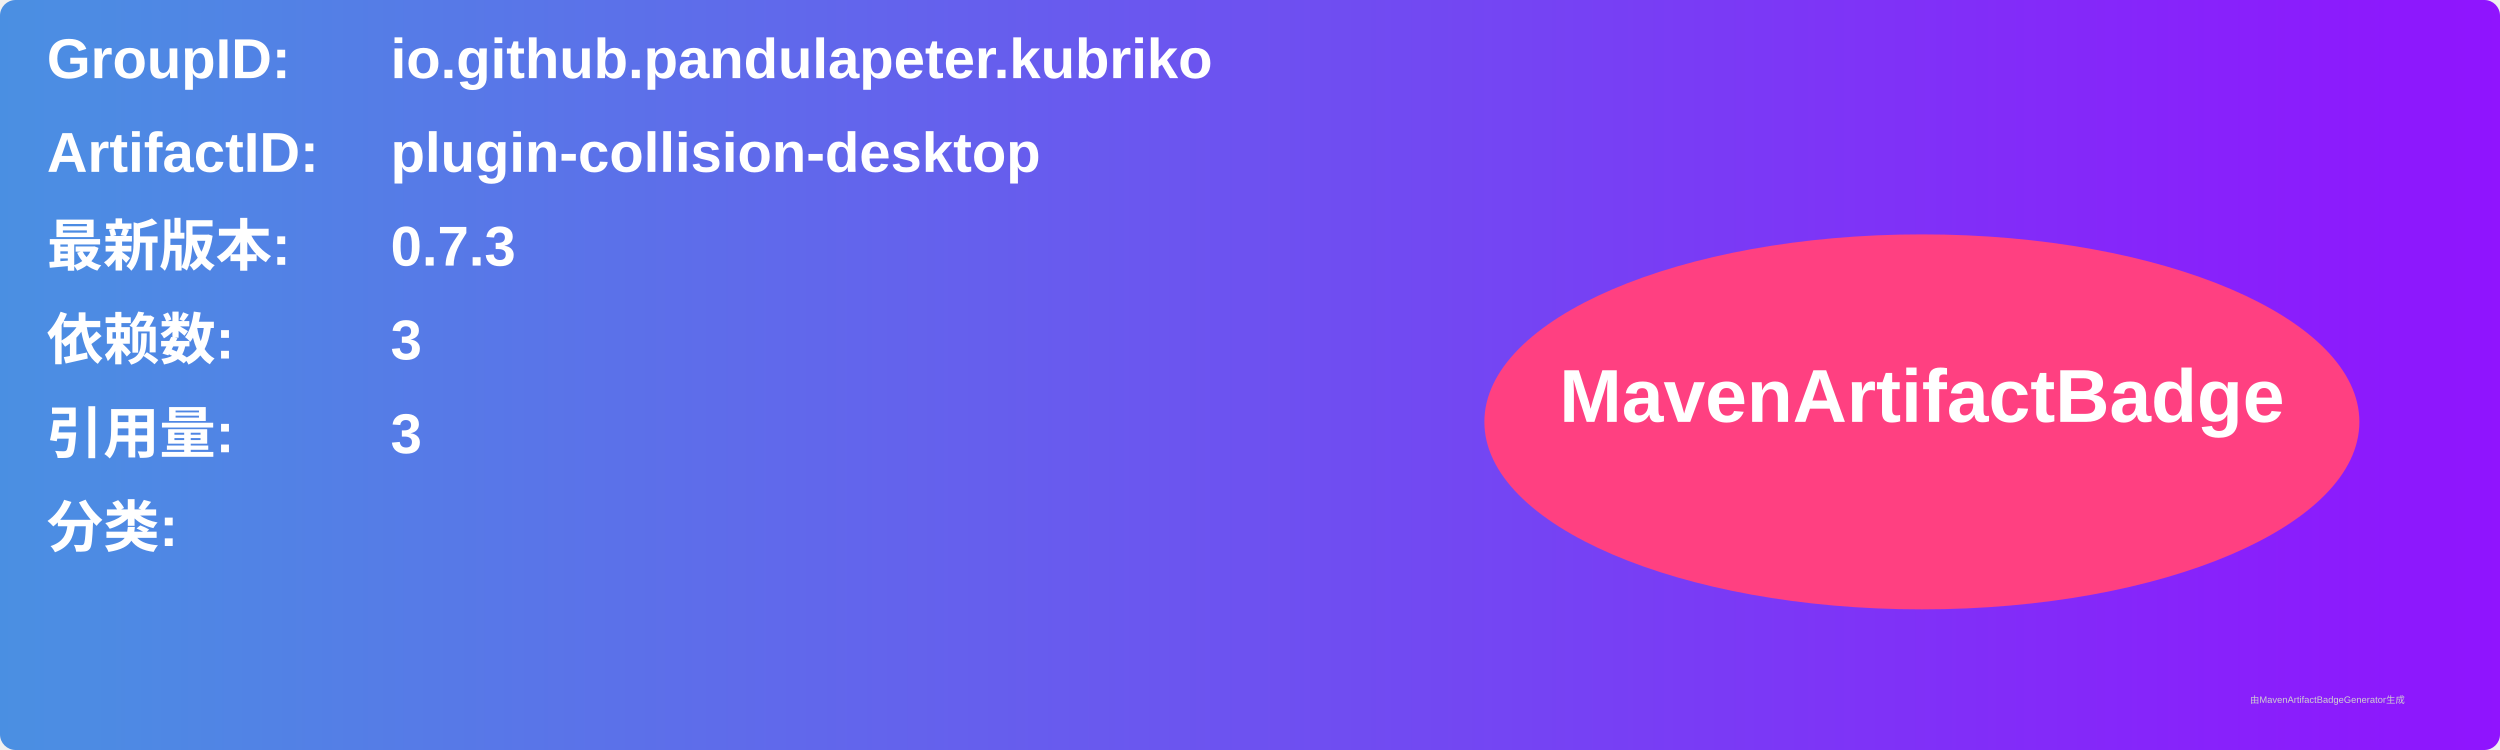
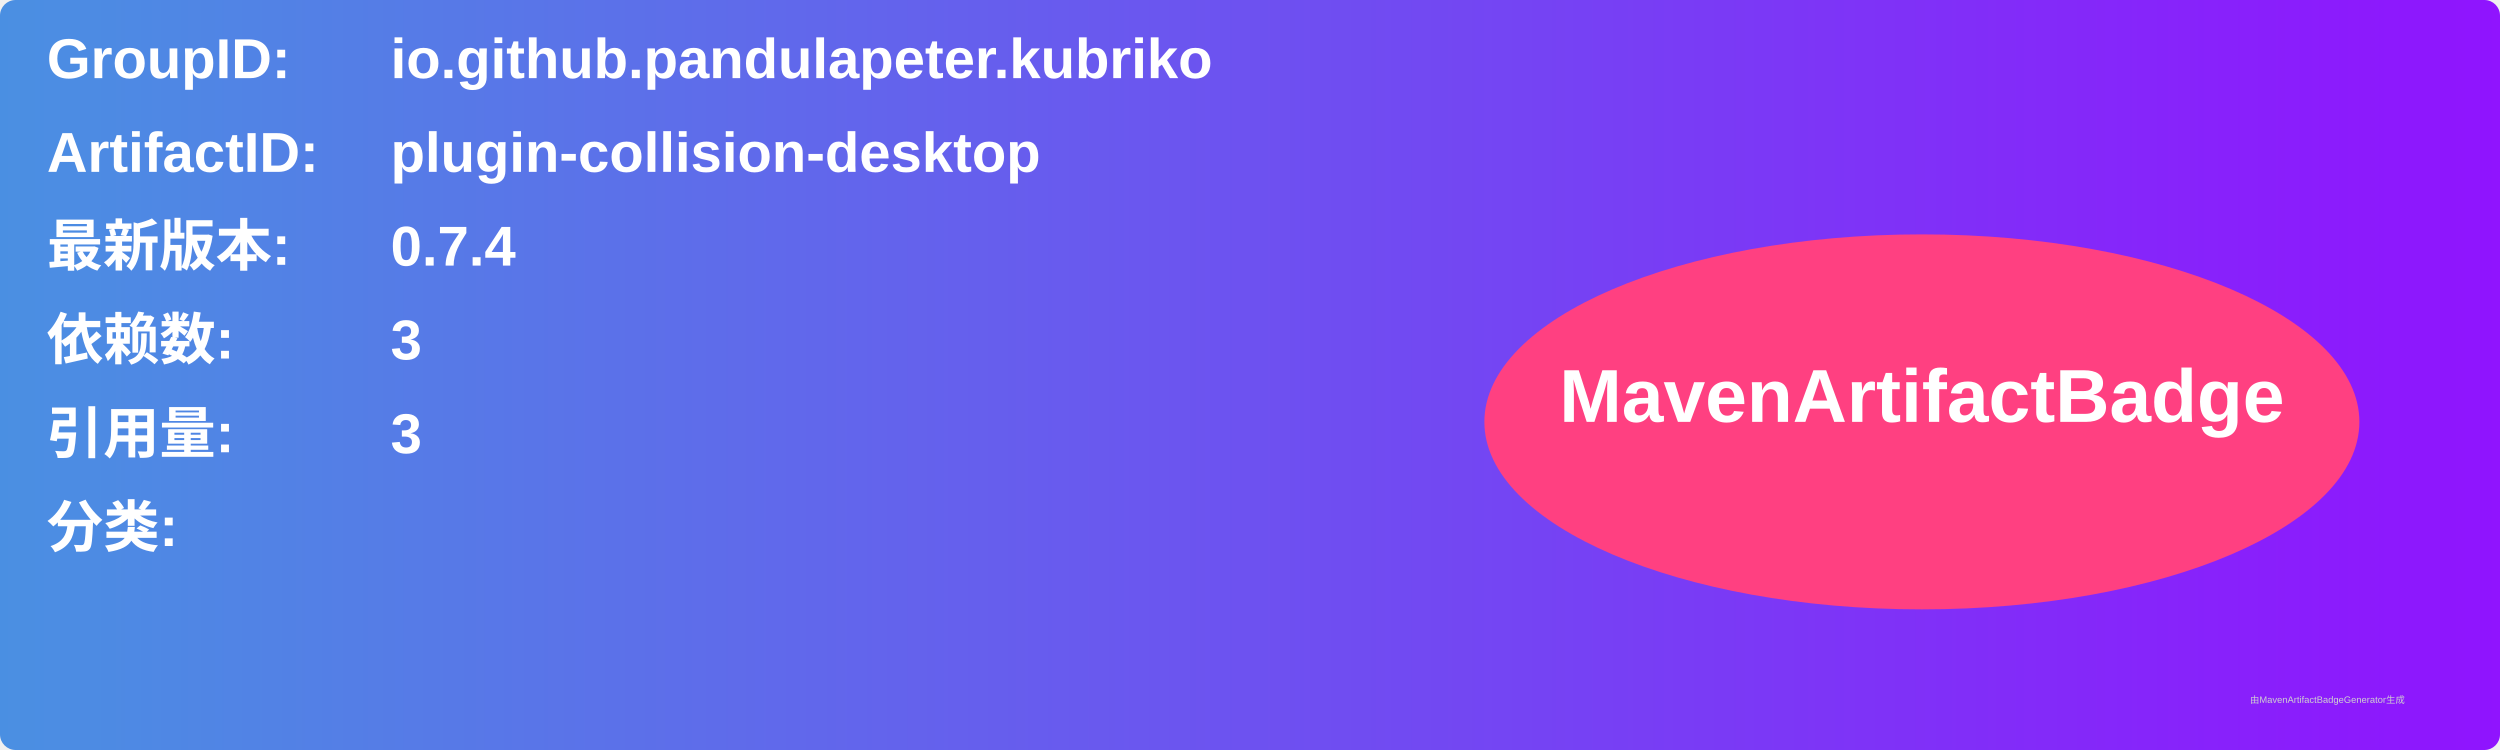
<svg xmlns="http://www.w3.org/2000/svg" width="800" height="240" viewBox="0 0 800 240">
  <linearGradient id="grad" x1="0%" y1="0%" x2="100%" y2="0%">
    <stop offset="0%" stop-color="#4a90e2" />
    <stop offset="100%" stop-color="#9013fe" />
  </linearGradient>
  <rect width="100%" height="100%" rx="5" ry="5" fill="url(#grad)" />
  <g transform="translate(15, 15)">
    <text x="0" y="10" font-family="Arial" font-size="18" fill="white" font-weight="bold" width="260">GroupID:</text>
    <text x="110" y="10" font-family="Arial" font-size="18" fill="white" font-weight="bold" width="460">io.github.pandulapeter.kubriko</text>
    <text x="0" y="40" font-family="Arial" font-size="18" fill="white" font-weight="bold" width="260">ArtifactID:</text>
    <text x="110" y="40" font-family="Arial" font-size="18" fill="white" font-weight="bold" width="460">plugin-collision-desktop</text>
    <text x="0" y="70" font-family="Arial" font-size="18" fill="white" font-weight="bold">最新版本:</text>
    <text x="110" y="70" font-family="Arial" font-size="18" fill="white" font-weight="bold">
-       <tspan font-weight="bold">0.7.3</tspan>
+       <tspan font-weight="bold">0.7.4</tspan>
    </text>
    <text x="0" y="100" font-family="Arial" font-size="18" fill="white" font-weight="bold">依赖数: </text>
    <text x="110" y="100" font-family="Arial" font-size="18" fill="white">
      <tspan font-weight="bold">3</tspan>
    </text>
    <text x="0" y="130" font-family="Arial" font-size="18" fill="white" font-weight="bold">引用量: </text>
    <text x="110" y="130" font-family="Arial" font-size="18" fill="white">
      <tspan font-weight="bold">3</tspan>
    </text>
    <text x="0" y="160" font-family="Arial" font-size="18" fill="white" font-weight="bold">分类:</text>
    <text x="10" y="190" font-family="Arial" font-size="10" fill="white">
      <tspan font-weight="bold" />
    </text>
    <ellipse cx="600" cy="120" rx="140" ry="60" fill="#ff4081" />
    <text x="600" y="120" text-anchor="middle" font-family="Arial" font-size="24" fill="white" font-weight="bold">MavenArtifactBadge</text>
  </g>
  <text x="720" y="225" font-family="Arial" font-size="3" fill="#d0d0d0">由MavenArtifactBadgeGenerator生成</text>
</svg>
